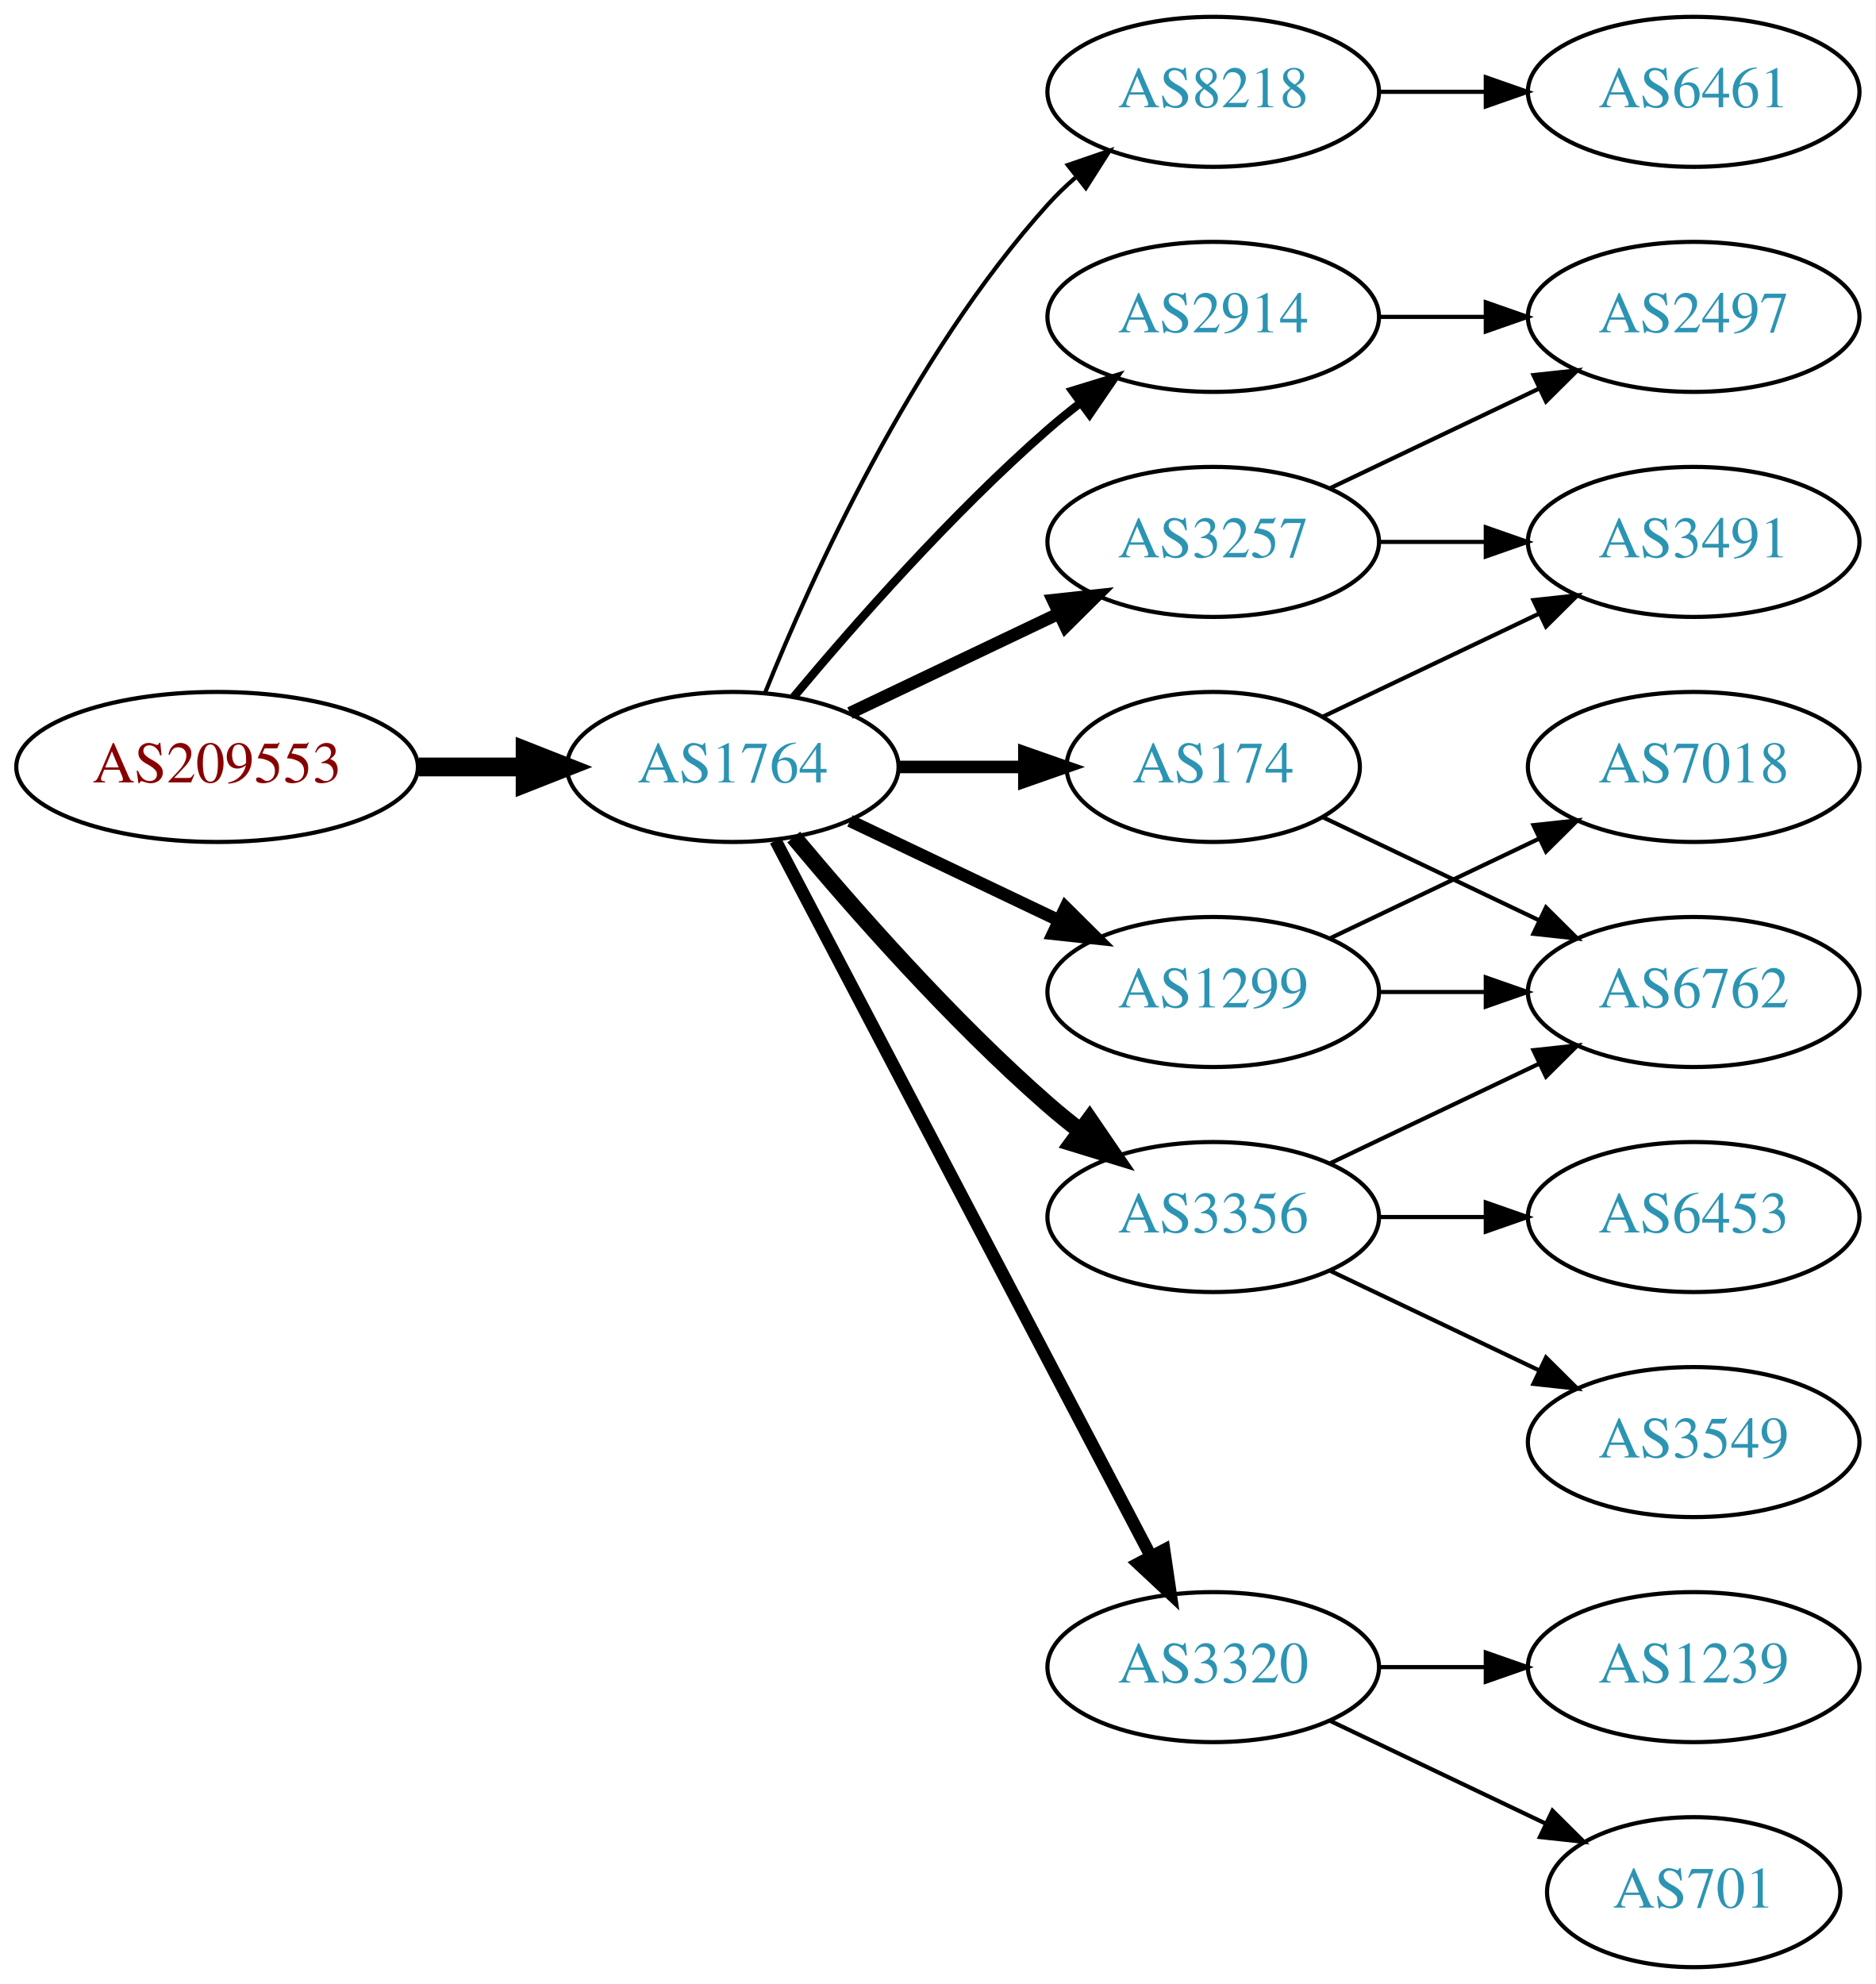
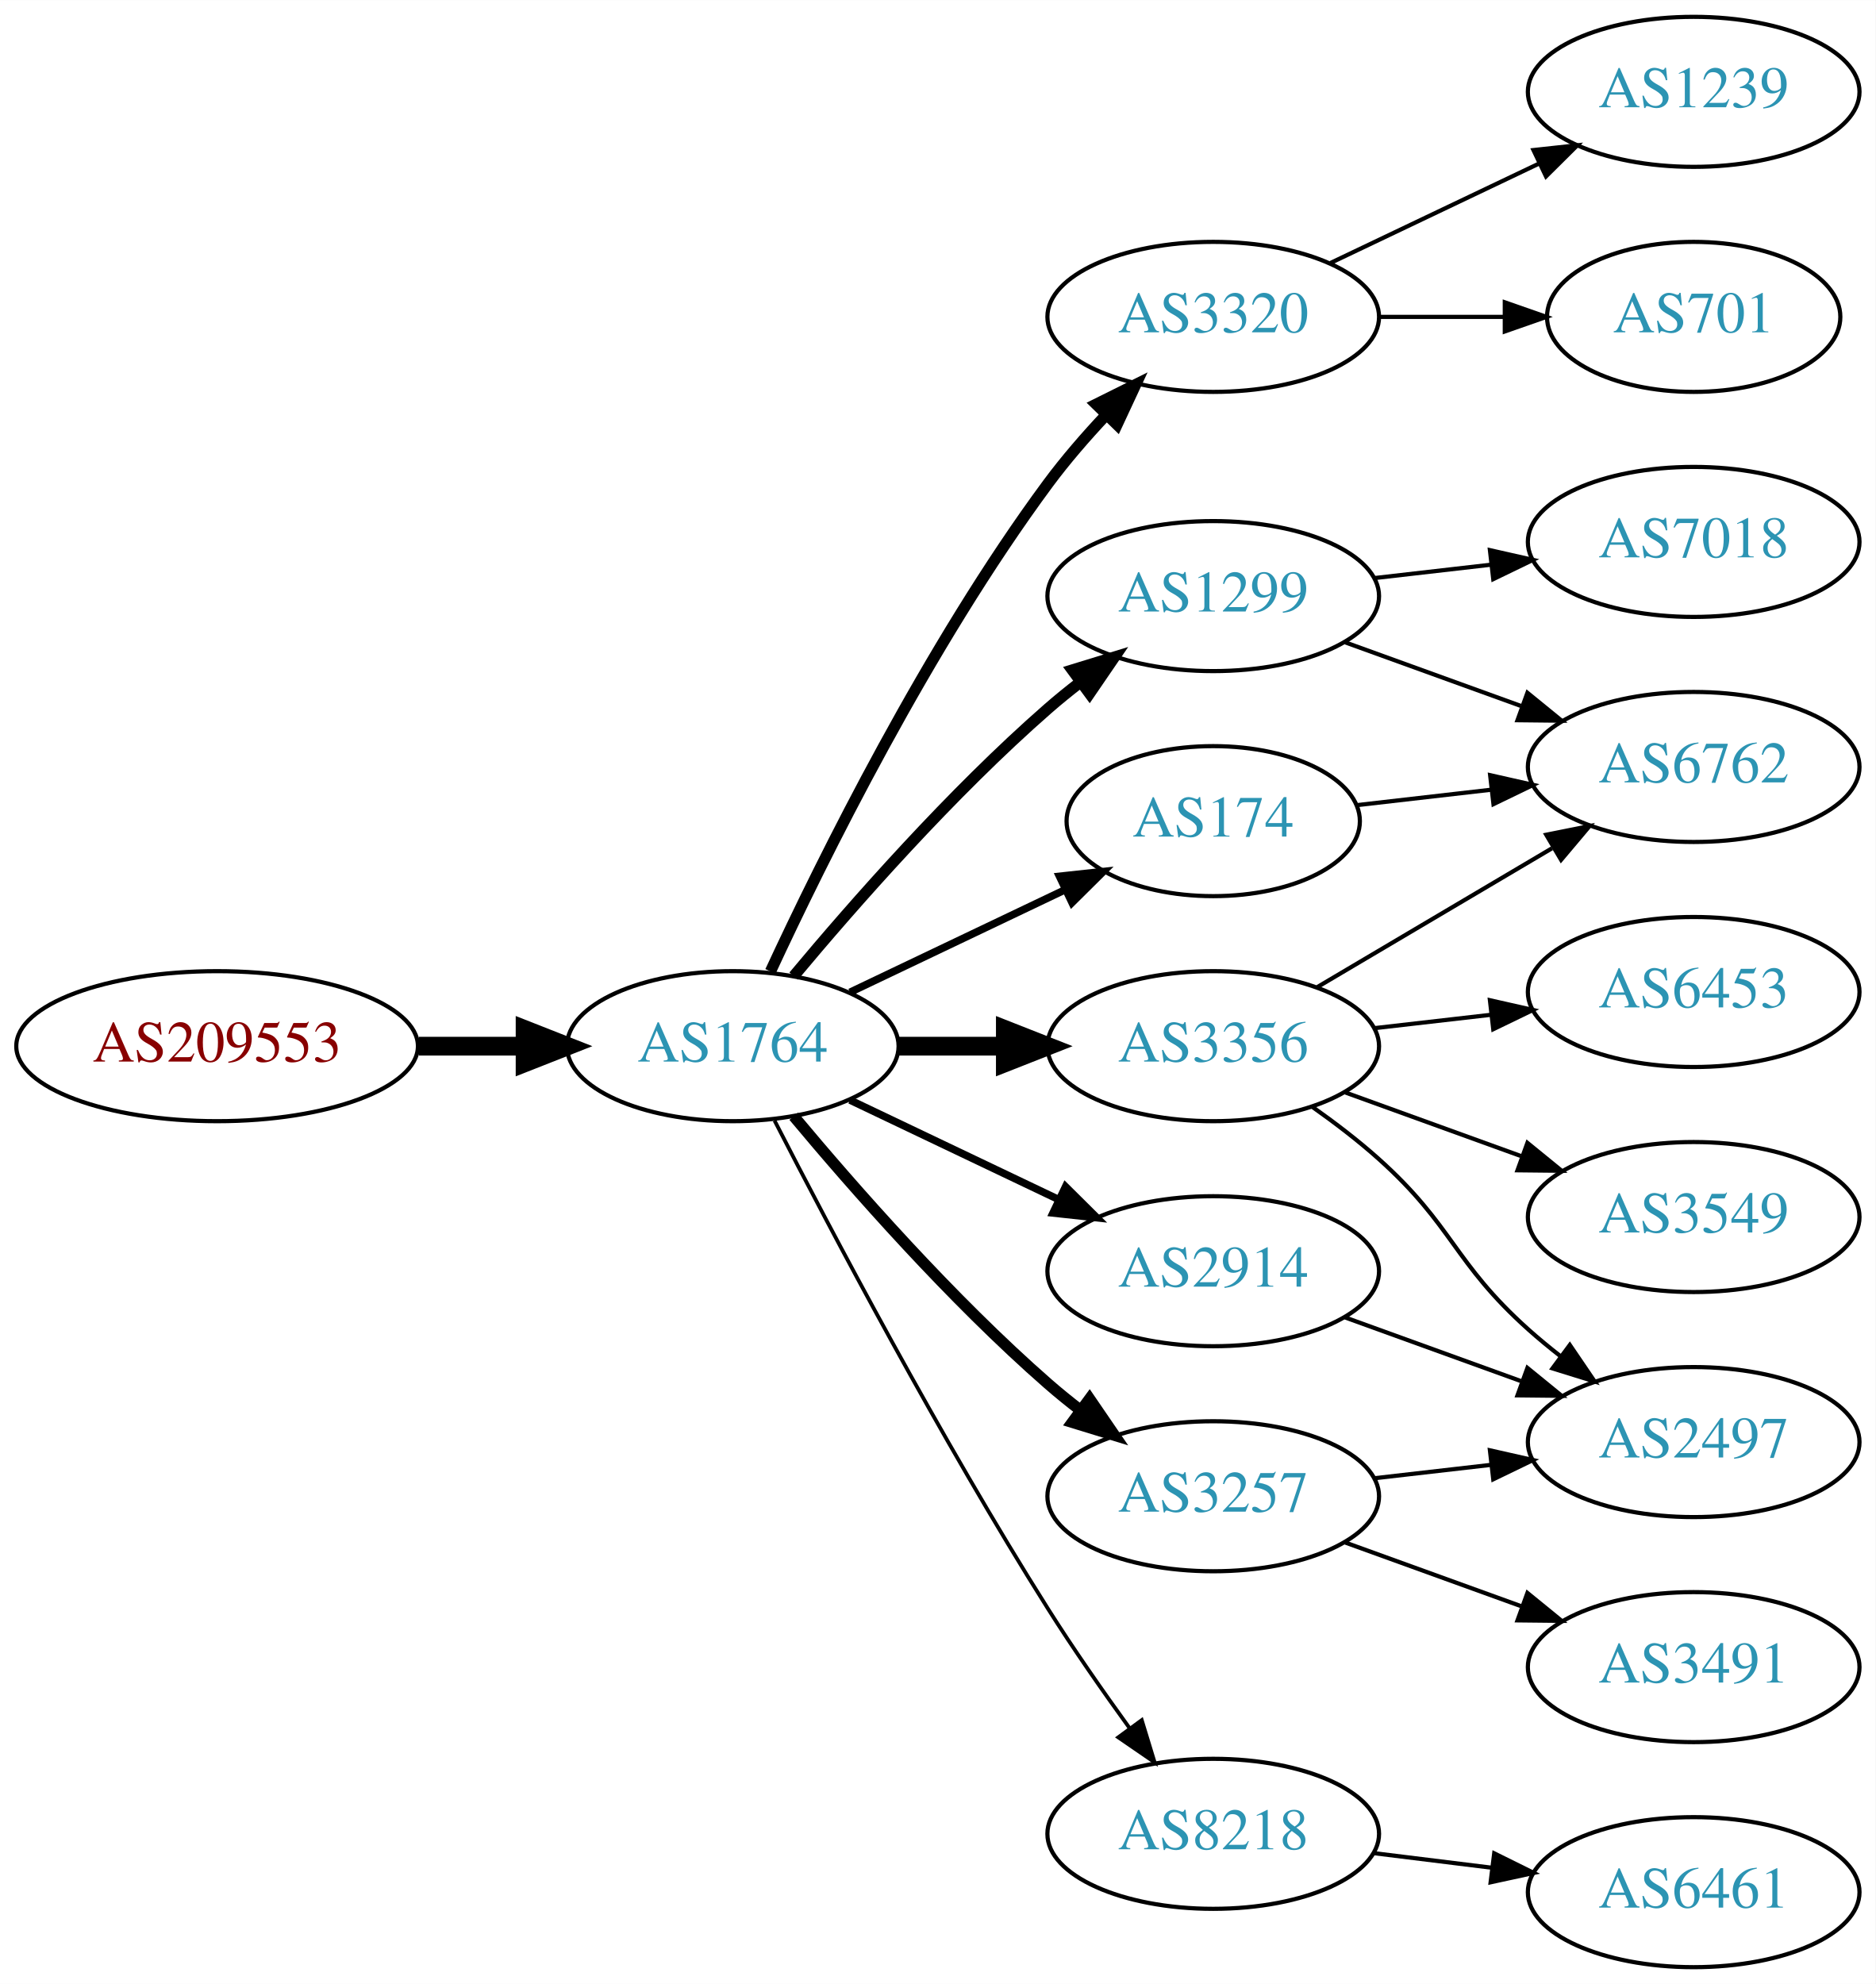
<svg xmlns="http://www.w3.org/2000/svg" xmlns:xlink="http://www.w3.org/1999/xlink" width="450pt" height="476pt" viewBox="0.00 0.00 450.07 476.00">
  <g id="graph0" class="graph" transform="scale(1 1) rotate(0) translate(4 472)">
    <polygon fill="white" stroke="none" points="-4,4 -4,-472 446.07,-472 446.07,4 -4,4" />
    <g id="node1" class="node">
      <g id="a_node1">
        <a xlink:href="/asn/209553" xlink:title="AS209553 ~ JAGGAER Austria GmbH [AT]">
-           <ellipse fill="#ffffff" stroke="black" cx="48.096" cy="-288" rx="48.192" ry="18" />
-           <text text-anchor="middle" x="48.096" y="-284.3" font-family="Times,serif" font-size="14.00" fill="#880000">AS209553</text>
+           <ellipse fill="#ffffff" stroke="black" cx="48.096" cy="-221" rx="48.192" ry="18" />
+           <text text-anchor="middle" x="48.096" y="-217.3" font-family="Times,serif" font-size="14.00" fill="#880000">AS209553</text>
        </a>
      </g>
    </g>
    <g id="node2" class="node">
      <g id="a_node2">
        <a xlink:href="/asn/1764" xlink:title="AS1764 ~ NEXTLAYER-AS [AT]">
-           <ellipse fill="#ffffff" stroke="black" cx="171.838" cy="-288" rx="39.794" ry="18" />
-           <text text-anchor="middle" x="171.838" y="-284.3" font-family="Times,serif" font-size="14.00" fill="#2c94b3">AS1764</text>
+           <ellipse fill="#ffffff" stroke="black" cx="171.838" cy="-221" rx="39.794" ry="18" />
+           <text text-anchor="middle" x="171.838" y="-217.3" font-family="Times,serif" font-size="14.00" fill="#2c94b3">AS1764</text>
        </a>
      </g>
    </g>
    <g id="edge1" class="edge">
-       <path fill="none" stroke="black" stroke-width="4.5" d="M96.513,-288C104.867,-288 113.577,-288 121.969,-288" />
-       <polygon fill="black" stroke="black" stroke-width="4.5" points="122.004,-291.938 132.004,-288 122.004,-284.063 122.004,-291.938" />
+       <path fill="none" stroke="black" stroke-width="4.5" d="M96.513,-221C104.867,-221 113.577,-221 121.969,-221" />
+       <polygon fill="black" stroke="black" stroke-width="4.5" points="122.004,-224.938 132.004,-221 122.004,-217.063 122.004,-224.938" />
    </g>
    <g id="node3" class="node">
      <g id="a_node3">
-         <a xlink:href="/asn/8218" xlink:title="AS8218 ~ legacy Neotelecoms [FR]">
-           <ellipse fill="#ffffff" stroke="black" cx="287.131" cy="-450" rx="39.794" ry="18" />
-           <text text-anchor="middle" x="287.131" y="-446.3" font-family="Times,serif" font-size="14.00" fill="#2c94b3">AS8218</text>
+         <a xlink:href="/asn/3320" xlink:title="AS3320 ~ DTAG [DE]">
+           <ellipse fill="#ffffff" stroke="black" cx="287.131" cy="-396" rx="39.794" ry="18" />
+           <text text-anchor="middle" x="287.131" y="-392.3" font-family="Times,serif" font-size="14.00" fill="#2c94b3">AS3320</text>
        </a>
      </g>
    </g>
    <g id="edge2" class="edge">
-       <path fill="none" stroke="black" d="M179.586,-305.787C190.637,-333.243 214.69,-386.578 247.484,-423 249.487,-425.224 251.706,-427.363 254.038,-429.397" />
-       <polygon fill="black" stroke="black" points="252.236,-432.433 262.257,-435.873 256.569,-426.935 252.236,-432.433" />
+       <path fill="none" stroke="black" stroke-width="2.7" d="M180.884,-238.935C193.283,-265.675 218.666,-317.021 247.484,-356 251.65,-361.634 256.559,-367.288 261.455,-372.498" />
+       <polygon fill="black" stroke="black" stroke-width="2.7" points="259.046,-375.04 268.532,-379.759 264.059,-370.155 259.046,-375.04" />
    </g>
    <g id="node4" class="node">
      <g id="a_node4">
-         <a xlink:href="/asn/3257" xlink:title="AS3257 ~ GTT [DE]">
-           <ellipse fill="#ffffff" stroke="black" cx="287.131" cy="-342" rx="39.794" ry="18" />
-           <text text-anchor="middle" x="287.131" y="-338.3" font-family="Times,serif" font-size="14.00" fill="#2c94b3">AS3257</text>
+         <a xlink:href="/asn/174" xlink:title="AS174 ~ Cogent Communications [US]">
+           <ellipse fill="#ffffff" stroke="black" cx="287.131" cy="-275" rx="35.194" ry="18" />
+           <text text-anchor="middle" x="287.131" y="-271.3" font-family="Times,serif" font-size="14.00" fill="#2c94b3">AS174</text>
        </a>
      </g>
    </g>
    <g id="edge3" class="edge">
-       <path fill="none" stroke="black" stroke-width="3" d="M199.974,-300.934C214.968,-308.081 233.789,-317.052 250.013,-324.785" />
-       <polygon fill="black" stroke="black" stroke-width="3" points="248.683,-328.028 259.216,-329.171 251.695,-321.709 248.683,-328.028" />
+       <path fill="none" stroke="black" stroke-width="1.8" d="M199.974,-233.934C215.406,-241.29 234.892,-250.577 251.427,-258.459" />
+       <polygon fill="black" stroke="black" stroke-width="1.8" points="250.236,-261.768 260.769,-262.911 253.247,-255.449 250.236,-261.768" />
    </g>
    <g id="node5" class="node">
      <g id="a_node5">
-         <a xlink:href="/asn/174" xlink:title="AS174 ~ Cogent Communications [US]">
-           <ellipse fill="#ffffff" stroke="black" cx="287.131" cy="-288" rx="35.194" ry="18" />
-           <text text-anchor="middle" x="287.131" y="-284.3" font-family="Times,serif" font-size="14.00" fill="#2c94b3">AS174</text>
+         <a xlink:href="/asn/3356" xlink:title="AS3356 ~ Level 3 Parent, LLC [US]">
+           <ellipse fill="#ffffff" stroke="black" cx="287.131" cy="-221" rx="39.794" ry="18" />
+           <text text-anchor="middle" x="287.131" y="-217.3" font-family="Times,serif" font-size="14.00" fill="#2c94b3">AS3356</text>
        </a>
      </g>
    </g>
    <g id="edge4" class="edge">
-       <path fill="none" stroke="black" stroke-width="3" d="M211.51,-288C221.215,-288 231.706,-288 241.669,-288" />
-       <polygon fill="black" stroke="black" stroke-width="3" points="241.805,-291.5 251.805,-288 241.805,-284.5 241.805,-291.5" />
+       <path fill="none" stroke="black" stroke-width="4.5" d="M211.51,-221C219.713,-221 228.477,-221 237.009,-221" />
+       <polygon fill="black" stroke="black" stroke-width="4.5" points="237.248,-224.938 247.248,-221 237.248,-217.063 237.248,-224.938" />
    </g>
    <g id="node6" class="node">
      <g id="a_node6">
-         <a xlink:href="/asn/1299" xlink:title="AS1299 ~ Telia Carrier [EU]">
-           <ellipse fill="#ffffff" stroke="black" cx="287.131" cy="-234" rx="39.794" ry="18" />
-           <text text-anchor="middle" x="287.131" y="-230.3" font-family="Times,serif" font-size="14.00" fill="#2c94b3">AS1299</text>
+         <a xlink:href="/asn/8218" xlink:title="AS8218 ~ legacy Neotelecoms [FR]">
+           <ellipse fill="#ffffff" stroke="black" cx="287.131" cy="-32" rx="39.794" ry="18" />
+           <text text-anchor="middle" x="287.131" y="-28.3" font-family="Times,serif" font-size="14.00" fill="#2c94b3">AS8218</text>
        </a>
      </g>
    </g>
    <g id="edge5" class="edge">
-       <path fill="none" stroke="black" stroke-width="3" d="M199.974,-275.066C214.968,-267.919 233.789,-258.948 250.013,-251.215" />
-       <polygon fill="black" stroke="black" stroke-width="3" points="251.695,-254.291 259.216,-246.829 248.683,-247.972 251.695,-254.291" />
+       <path fill="none" stroke="black" stroke-width="0.9" d="M181.864,-203.148C195.3,-176.945 221.75,-126.763 247.484,-86 253.547,-76.396 260.667,-66.187 267.133,-57.261" />
+       <polygon fill="black" stroke="black" stroke-width="0.9" points="269.984,-59.291 273.075,-49.157 264.339,-55.152 269.984,-59.291" />
    </g>
    <g id="node7" class="node">
      <g id="a_node7">
-         <a xlink:href="/asn/3356" xlink:title="AS3356 ~ Level 3 Parent, LLC [US]">
-           <ellipse fill="#ffffff" stroke="black" cx="287.131" cy="-180" rx="39.794" ry="18" />
-           <text text-anchor="middle" x="287.131" y="-176.3" font-family="Times,serif" font-size="14.00" fill="#2c94b3">AS3356</text>
+         <a xlink:href="/asn/3257" xlink:title="AS3257 ~ GTT [DE]">
+           <ellipse fill="#ffffff" stroke="black" cx="287.131" cy="-113" rx="39.794" ry="18" />
+           <text text-anchor="middle" x="287.131" y="-109.3" font-family="Times,serif" font-size="14.00" fill="#2c94b3">AS3257</text>
        </a>
      </g>
    </g>
    <g id="edge6" class="edge">
-       <path fill="none" stroke="black" stroke-width="4" d="M186.468,-271.183C200.751,-254.071 224.297,-227.255 247.484,-207 249.95,-204.846 252.589,-202.706 255.286,-200.628" />
-       <polygon fill="black" stroke="black" stroke-width="4" points="257.459,-203.375 263.44,-194.63 253.311,-197.736 257.459,-203.375" />
+       <path fill="none" stroke="black" stroke-width="2.7" d="M186.468,-204.183C200.751,-187.071 224.297,-160.255 247.484,-140 249.95,-137.846 252.589,-135.706 255.286,-133.628" />
+       <polygon fill="black" stroke="black" stroke-width="2.7" points="257.459,-136.375 263.44,-127.63 253.311,-130.736 257.459,-136.375" />
    </g>
    <g id="node8" class="node">
      <g id="a_node8">
-         <a xlink:href="/asn/3320" xlink:title="AS3320 ~ DTAG [DE]">
-           <ellipse fill="#ffffff" stroke="black" cx="287.131" cy="-72" rx="39.794" ry="18" />
-           <text text-anchor="middle" x="287.131" y="-68.3" font-family="Times,serif" font-size="14.00" fill="#2c94b3">AS3320</text>
+         <a xlink:href="/asn/1299" xlink:title="AS1299 ~ Telia Carrier [EU]">
+           <ellipse fill="#ffffff" stroke="black" cx="287.131" cy="-329" rx="39.794" ry="18" />
+           <text text-anchor="middle" x="287.131" y="-325.3" font-family="Times,serif" font-size="14.00" fill="#2c94b3">AS1299</text>
        </a>
      </g>
    </g>
    <g id="edge7" class="edge">
-       <path fill="none" stroke="black" stroke-width="3" d="M182.109,-270.324C201.951,-232.495 248.628,-143.501 272.115,-98.722" />
-       <polygon fill="black" stroke="black" stroke-width="3" points="275.345,-100.099 276.89,-89.618 269.146,-96.848 275.345,-100.099" />
+       <path fill="none" stroke="black" stroke-width="2.7" d="M186.468,-237.817C200.751,-254.929 224.297,-281.745 247.484,-302 249.95,-304.154 252.589,-306.294 255.286,-308.372" />
+       <polygon fill="black" stroke="black" stroke-width="2.7" points="253.311,-311.264 263.44,-314.37 257.459,-305.625 253.311,-311.264" />
    </g>
    <g id="node9" class="node">
      <g id="a_node9">
        <a xlink:href="/asn/2914" xlink:title="AS2914 ~ NTT America, Inc. [US]">
-           <ellipse fill="#ffffff" stroke="black" cx="287.131" cy="-396" rx="39.794" ry="18" />
-           <text text-anchor="middle" x="287.131" y="-392.3" font-family="Times,serif" font-size="14.00" fill="#2c94b3">AS2914</text>
+           <ellipse fill="#ffffff" stroke="black" cx="287.131" cy="-167" rx="39.794" ry="18" />
+           <text text-anchor="middle" x="287.131" y="-163.3" font-family="Times,serif" font-size="14.00" fill="#2c94b3">AS2914</text>
        </a>
      </g>
    </g>
    <g id="edge8" class="edge">
-       <path fill="none" stroke="black" stroke-width="2" d="M186.468,-304.817C200.751,-321.929 224.297,-348.745 247.484,-369 249.95,-371.154 252.589,-373.294 255.286,-375.372" />
-       <polygon fill="black" stroke="black" stroke-width="2" points="253.311,-378.264 263.44,-381.37 257.459,-372.625 253.311,-378.264" />
+       <path fill="none" stroke="black" stroke-width="1.8" d="M199.974,-208.066C214.968,-200.919 233.789,-191.948 250.013,-184.215" />
+       <polygon fill="black" stroke="black" stroke-width="1.8" points="251.695,-187.291 259.216,-179.829 248.683,-180.972 251.695,-187.291" />
    </g>
    <g id="node10" class="node">
      <g id="a_node10">
-         <a xlink:href="/asn/6461" xlink:title="AS6461 ~ Zayo Bandwidth [US]">
-           <ellipse fill="#ffffff" stroke="black" cx="402.424" cy="-450" rx="39.794" ry="18" />
-           <text text-anchor="middle" x="402.424" y="-446.3" font-family="Times,serif" font-size="14.00" fill="#2c94b3">AS6461</text>
+         <a xlink:href="/asn/701" xlink:title="AS701 ~ UUNET [US]">
+           <ellipse fill="#ffffff" stroke="black" cx="402.424" cy="-396" rx="35.194" ry="18" />
+           <text text-anchor="middle" x="402.424" y="-392.3" font-family="Times,serif" font-size="14.00" fill="#2c94b3">AS701</text>
        </a>
      </g>
    </g>
    <g id="edge9" class="edge">
-       <path fill="none" stroke="black" d="M326.803,-450C335.006,-450 343.77,-450 352.302,-450" />
-       <polygon fill="black" stroke="black" points="352.541,-453.5 362.541,-450 352.541,-446.5 352.541,-453.5" />
+       <path fill="none" stroke="black" d="M326.803,-396C336.508,-396 346.999,-396 356.962,-396" />
+       <polygon fill="black" stroke="black" points="357.098,-399.5 367.098,-396 357.098,-392.5 357.098,-399.5" />
    </g>
    <g id="node11" class="node">
      <g id="a_node11">
-         <a xlink:href="/asn/3491" xlink:title="AS3491 ~ PCCW Global, Inc. [US]">
-           <ellipse fill="#ffffff" stroke="black" cx="402.424" cy="-342" rx="39.794" ry="18" />
-           <text text-anchor="middle" x="402.424" y="-338.3" font-family="Times,serif" font-size="14.00" fill="#2c94b3">AS3491</text>
-         </a>
-       </g>
-     </g>
-     <g id="edge17" class="edge">
-       <path fill="none" stroke="black" d="M326.803,-342C335.006,-342 343.77,-342 352.302,-342" />
-       <polygon fill="black" stroke="black" points="352.541,-345.5 362.541,-342 352.541,-338.5 352.541,-345.5" />
-     </g>
-     <g id="node17" class="node">
-       <g id="a_node17">
-         <a xlink:href="/asn/2497" xlink:title="AS2497 ~ Internet Initiative Japan Inc. [JP]">
-           <ellipse fill="#ffffff" stroke="black" cx="402.424" cy="-396" rx="39.794" ry="18" />
-           <text text-anchor="middle" x="402.424" y="-392.3" font-family="Times,serif" font-size="14.00" fill="#2c94b3">AS2497</text>
-         </a>
-       </g>
-     </g>
-     <g id="edge18" class="edge">
-       <path fill="none" stroke="black" d="M315.267,-354.934C330.261,-362.081 349.082,-371.052 365.306,-378.785" />
-       <polygon fill="black" stroke="black" points="363.976,-382.028 374.509,-383.171 366.988,-375.709 363.976,-382.028" />
+         <a xlink:href="/asn/1239" xlink:title="AS1239 ~ Sprint [US]">
+           <ellipse fill="#ffffff" stroke="black" cx="402.424" cy="-450" rx="39.794" ry="18" />
+           <text text-anchor="middle" x="402.424" y="-446.3" font-family="Times,serif" font-size="14.00" fill="#2c94b3">AS1239</text>
+         </a>
+       </g>
    </g>
    <g id="edge10" class="edge">
-       <path fill="none" stroke="black" d="M313.556,-300.119C328.859,-307.413 348.582,-316.814 365.464,-324.86" />
-       <polygon fill="black" stroke="black" points="363.971,-328.026 374.504,-329.169 366.983,-321.707 363.971,-328.026" />
+       <path fill="none" stroke="black" d="M315.267,-408.934C330.261,-416.081 349.082,-425.052 365.306,-432.785" />
+       <polygon fill="black" stroke="black" points="363.976,-436.028 374.509,-437.171 366.988,-429.709 363.976,-436.028" />
    </g>
    <g id="node12" class="node">
      <g id="a_node12">
        <a xlink:href="/asn/6762" xlink:title="AS6762 ~ TELECOM ITALIA SPARKLE S.p.A. [IT]">
+           <ellipse fill="#ffffff" stroke="black" cx="402.424" cy="-288" rx="39.794" ry="18" />
+           <text text-anchor="middle" x="402.424" y="-284.3" font-family="Times,serif" font-size="14.00" fill="#2c94b3">AS6762</text>
+         </a>
+       </g>
+     </g>
+     <g id="edge11" class="edge">
+       <path fill="none" stroke="black" d="M321.51,-278.83C331.6,-279.988 342.883,-281.283 353.718,-282.526" />
+       <polygon fill="black" stroke="black" points="353.581,-286.033 363.915,-283.696 354.38,-279.079 353.581,-286.033" />
+     </g>
+     <g id="edge13" class="edge">
+       <path fill="none" stroke="black" d="M312.157,-235.209C328.53,-244.891 350.417,-257.835 368.421,-268.482" />
+       <polygon fill="black" stroke="black" points="367.043,-271.734 377.432,-273.812 370.606,-265.708 367.043,-271.734" />
+     </g>
+     <g id="node13" class="node">
+       <g id="a_node13">
+         <a xlink:href="/asn/2497" xlink:title="AS2497 ~ Internet Initiative Japan Inc. [JP]">
+           <ellipse fill="#ffffff" stroke="black" cx="402.424" cy="-126" rx="39.794" ry="18" />
+           <text text-anchor="middle" x="402.424" y="-122.3" font-family="Times,serif" font-size="14.00" fill="#2c94b3">AS2497</text>
+         </a>
+       </g>
+     </g>
+     <g id="edge12" class="edge">
+       <path fill="none" stroke="black" d="M310.896,-206.454C316.295,-202.641 321.898,-198.367 326.777,-194 344.847,-177.828 344.708,-169.172 362.777,-153 365.217,-150.817 367.838,-148.656 370.523,-146.565" />
+       <polygon fill="black" stroke="black" points="372.702,-149.307 378.659,-140.546 368.539,-143.68 372.702,-149.307" />
+     </g>
+     <g id="node14" class="node">
+       <g id="a_node14">
+         <a xlink:href="/asn/3549" xlink:title="AS3549 ~ Level 3 Parent, LLC [US]">
+           <ellipse fill="#ffffff" stroke="black" cx="402.424" cy="-180" rx="39.794" ry="18" />
+           <text text-anchor="middle" x="402.424" y="-176.3" font-family="Times,serif" font-size="14.00" fill="#2c94b3">AS3549</text>
+         </a>
+       </g>
+     </g>
+     <g id="edge14" class="edge">
+       <path fill="none" stroke="black" d="M318.79,-209.905C331.762,-205.21 347.055,-199.676 360.936,-194.652" />
+       <polygon fill="black" stroke="black" points="362.529,-197.798 370.741,-191.104 360.146,-191.216 362.529,-197.798" />
+     </g>
+     <g id="node15" class="node">
+       <g id="a_node15">
+         <a xlink:href="/asn/6453" xlink:title="AS6453 ~ TATA COMMUNICATIONS (AMERICA) INC [US]">
          <ellipse fill="#ffffff" stroke="black" cx="402.424" cy="-234" rx="39.794" ry="18" />
-           <text text-anchor="middle" x="402.424" y="-230.3" font-family="Times,serif" font-size="14.00" fill="#2c94b3">AS6762</text>
-         </a>
-       </g>
-     </g>
-     <g id="edge11" class="edge">
-       <path fill="none" stroke="black" d="M313.556,-275.881C328.859,-268.587 348.582,-259.186 365.464,-251.14" />
-       <polygon fill="black" stroke="black" points="366.983,-254.293 374.504,-246.831 363.971,-247.974 366.983,-254.293" />
+           <text text-anchor="middle" x="402.424" y="-230.3" font-family="Times,serif" font-size="14.00" fill="#2c94b3">AS6453</text>
+         </a>
+       </g>
+     </g>
+     <g id="edge15" class="edge">
+       <path fill="none" stroke="black" d="M325.856,-225.329C334.837,-226.359 344.536,-227.472 353.893,-228.546" />
+       <polygon fill="black" stroke="black" points="353.53,-232.027 363.864,-229.69 354.328,-225.073 353.53,-232.027" />
+     </g>
+     <g id="node16" class="node">
+       <g id="a_node16">
+         <a xlink:href="/asn/6461" xlink:title="AS6461 ~ Zayo Bandwidth [US]">
+           <ellipse fill="#ffffff" stroke="black" cx="402.424" cy="-18" rx="39.794" ry="18" />
+           <text text-anchor="middle" x="402.424" y="-14.3" font-family="Times,serif" font-size="14.00" fill="#2c94b3">AS6461</text>
+         </a>
+       </g>
+     </g>
+     <g id="edge16" class="edge">
+       <path fill="none" stroke="black" d="M325.541,-27.377C334.629,-26.254 344.466,-25.038 353.951,-23.866" />
+       <polygon fill="black" stroke="black" points="354.558,-27.318 364.053,-22.618 353.699,-20.371 354.558,-27.318" />
    </g>
    <g id="edge20" class="edge">
-       <path fill="none" stroke="black" d="M326.803,-234C335.006,-234 343.77,-234 352.302,-234" />
-       <polygon fill="black" stroke="black" points="352.541,-237.5 362.541,-234 352.541,-230.5 352.541,-237.5" />
+       <path fill="none" stroke="black" d="M325.856,-117.329C334.837,-118.359 344.536,-119.472 353.893,-120.546" />
+       <polygon fill="black" stroke="black" points="353.53,-124.027 363.864,-121.69 354.328,-117.073 353.53,-124.027" />
    </g>
    <g id="node18" class="node">
      <g id="a_node18">
+         <a xlink:href="/asn/3491" xlink:title="AS3491 ~ PCCW Global, Inc. [US]">
+           <ellipse fill="#ffffff" stroke="black" cx="402.424" cy="-72" rx="39.794" ry="18" />
+           <text text-anchor="middle" x="402.424" y="-68.3" font-family="Times,serif" font-size="14.00" fill="#2c94b3">AS3491</text>
+         </a>
+       </g>
+     </g>
+     <g id="edge19" class="edge">
+       <path fill="none" stroke="black" d="M318.79,-101.905C331.762,-97.21 347.055,-91.676 360.936,-86.652" />
+       <polygon fill="black" stroke="black" points="362.529,-89.798 370.741,-83.104 360.146,-83.216 362.529,-89.798" />
+     </g>
+     <g id="edge18" class="edge">
+       <path fill="none" stroke="black" d="M318.79,-317.905C331.762,-313.21 347.055,-307.676 360.936,-302.652" />
+       <polygon fill="black" stroke="black" points="362.529,-305.798 370.741,-299.104 360.146,-299.216 362.529,-305.798" />
+     </g>
+     <g id="node17" class="node">
+       <g id="a_node17">
        <a xlink:href="/asn/7018" xlink:title="AS7018 ~ AT&amp;T Services, Inc. [US]">
-           <ellipse fill="#ffffff" stroke="black" cx="402.424" cy="-288" rx="39.794" ry="18" />
-           <text text-anchor="middle" x="402.424" y="-284.3" font-family="Times,serif" font-size="14.00" fill="#2c94b3">AS7018</text>
-         </a>
-       </g>
+           <ellipse fill="#ffffff" stroke="black" cx="402.424" cy="-342" rx="39.794" ry="18" />
+           <text text-anchor="middle" x="402.424" y="-338.3" font-family="Times,serif" font-size="14.00" fill="#2c94b3">AS7018</text>
+         </a>
+       </g>
+     </g>
+     <g id="edge17" class="edge">
+       <path fill="none" stroke="black" d="M325.856,-333.329C334.837,-334.359 344.536,-335.472 353.893,-336.546" />
+       <polygon fill="black" stroke="black" points="353.53,-340.027 363.864,-337.69 354.328,-333.073 353.53,-340.027" />
    </g>
    <g id="edge21" class="edge">
-       <path fill="none" stroke="black" d="M315.267,-246.934C330.261,-254.081 349.082,-263.052 365.306,-270.785" />
-       <polygon fill="black" stroke="black" points="363.976,-274.028 374.509,-275.171 366.988,-267.709 363.976,-274.028" />
-     </g>
-     <g id="edge13" class="edge">
-       <path fill="none" stroke="black" d="M315.267,-192.934C330.261,-200.081 349.082,-209.052 365.306,-216.785" />
-       <polygon fill="black" stroke="black" points="363.976,-220.028 374.509,-221.171 366.988,-213.709 363.976,-220.028" />
-     </g>
-     <g id="node13" class="node">
-       <g id="a_node13">
-         <a xlink:href="/asn/3549" xlink:title="AS3549 ~ Level 3 Parent, LLC [US]">
-           <ellipse fill="#ffffff" stroke="black" cx="402.424" cy="-126" rx="39.794" ry="18" />
-           <text text-anchor="middle" x="402.424" y="-122.3" font-family="Times,serif" font-size="14.00" fill="#2c94b3">AS3549</text>
-         </a>
-       </g>
-     </g>
-     <g id="edge12" class="edge">
-       <path fill="none" stroke="black" d="M315.267,-167.066C330.261,-159.919 349.082,-150.948 365.306,-143.215" />
-       <polygon fill="black" stroke="black" points="366.988,-146.291 374.509,-138.829 363.976,-139.972 366.988,-146.291" />
-     </g>
-     <g id="node14" class="node">
-       <g id="a_node14">
-         <a xlink:href="/asn/6453" xlink:title="AS6453 ~ TATA COMMUNICATIONS (AMERICA) INC [US]">
-           <ellipse fill="#ffffff" stroke="black" cx="402.424" cy="-180" rx="39.794" ry="18" />
-           <text text-anchor="middle" x="402.424" y="-176.3" font-family="Times,serif" font-size="14.00" fill="#2c94b3">AS6453</text>
-         </a>
-       </g>
-     </g>
-     <g id="edge14" class="edge">
-       <path fill="none" stroke="black" d="M326.803,-180C335.006,-180 343.77,-180 352.302,-180" />
-       <polygon fill="black" stroke="black" points="352.541,-183.5 362.541,-180 352.541,-176.5 352.541,-183.5" />
-     </g>
-     <g id="node15" class="node">
-       <g id="a_node15">
-         <a xlink:href="/asn/701" xlink:title="AS701 ~ UUNET [US]">
-           <ellipse fill="#ffffff" stroke="black" cx="402.424" cy="-18" rx="35.194" ry="18" />
-           <text text-anchor="middle" x="402.424" y="-14.3" font-family="Times,serif" font-size="14.00" fill="#2c94b3">AS701</text>
-         </a>
-       </g>
-     </g>
-     <g id="edge15" class="edge">
-       <path fill="none" stroke="black" d="M315.267,-59.066C330.699,-51.71 350.185,-42.423 366.72,-34.541" />
-       <polygon fill="black" stroke="black" points="368.54,-37.551 376.062,-30.089 365.529,-31.232 368.54,-37.551" />
-     </g>
-     <g id="node16" class="node">
-       <g id="a_node16">
-         <a xlink:href="/asn/1239" xlink:title="AS1239 ~ Sprint [US]">
-           <ellipse fill="#ffffff" stroke="black" cx="402.424" cy="-72" rx="39.794" ry="18" />
-           <text text-anchor="middle" x="402.424" y="-68.3" font-family="Times,serif" font-size="14.00" fill="#2c94b3">AS1239</text>
-         </a>
-       </g>
-     </g>
-     <g id="edge16" class="edge">
-       <path fill="none" stroke="black" d="M326.803,-72C335.006,-72 343.77,-72 352.302,-72" />
-       <polygon fill="black" stroke="black" points="352.541,-75.5 362.541,-72 352.541,-68.5 352.541,-75.5" />
-     </g>
-     <g id="edge19" class="edge">
-       <path fill="none" stroke="black" d="M326.803,-396C335.006,-396 343.77,-396 352.302,-396" />
-       <polygon fill="black" stroke="black" points="352.541,-399.5 362.541,-396 352.541,-392.5 352.541,-399.5" />
+       <path fill="none" stroke="black" d="M318.79,-155.905C331.762,-151.21 347.055,-145.676 360.936,-140.652" />
+       <polygon fill="black" stroke="black" points="362.529,-143.798 370.741,-137.104 360.146,-137.216 362.529,-143.798" />
    </g>
  </g>
</svg>
